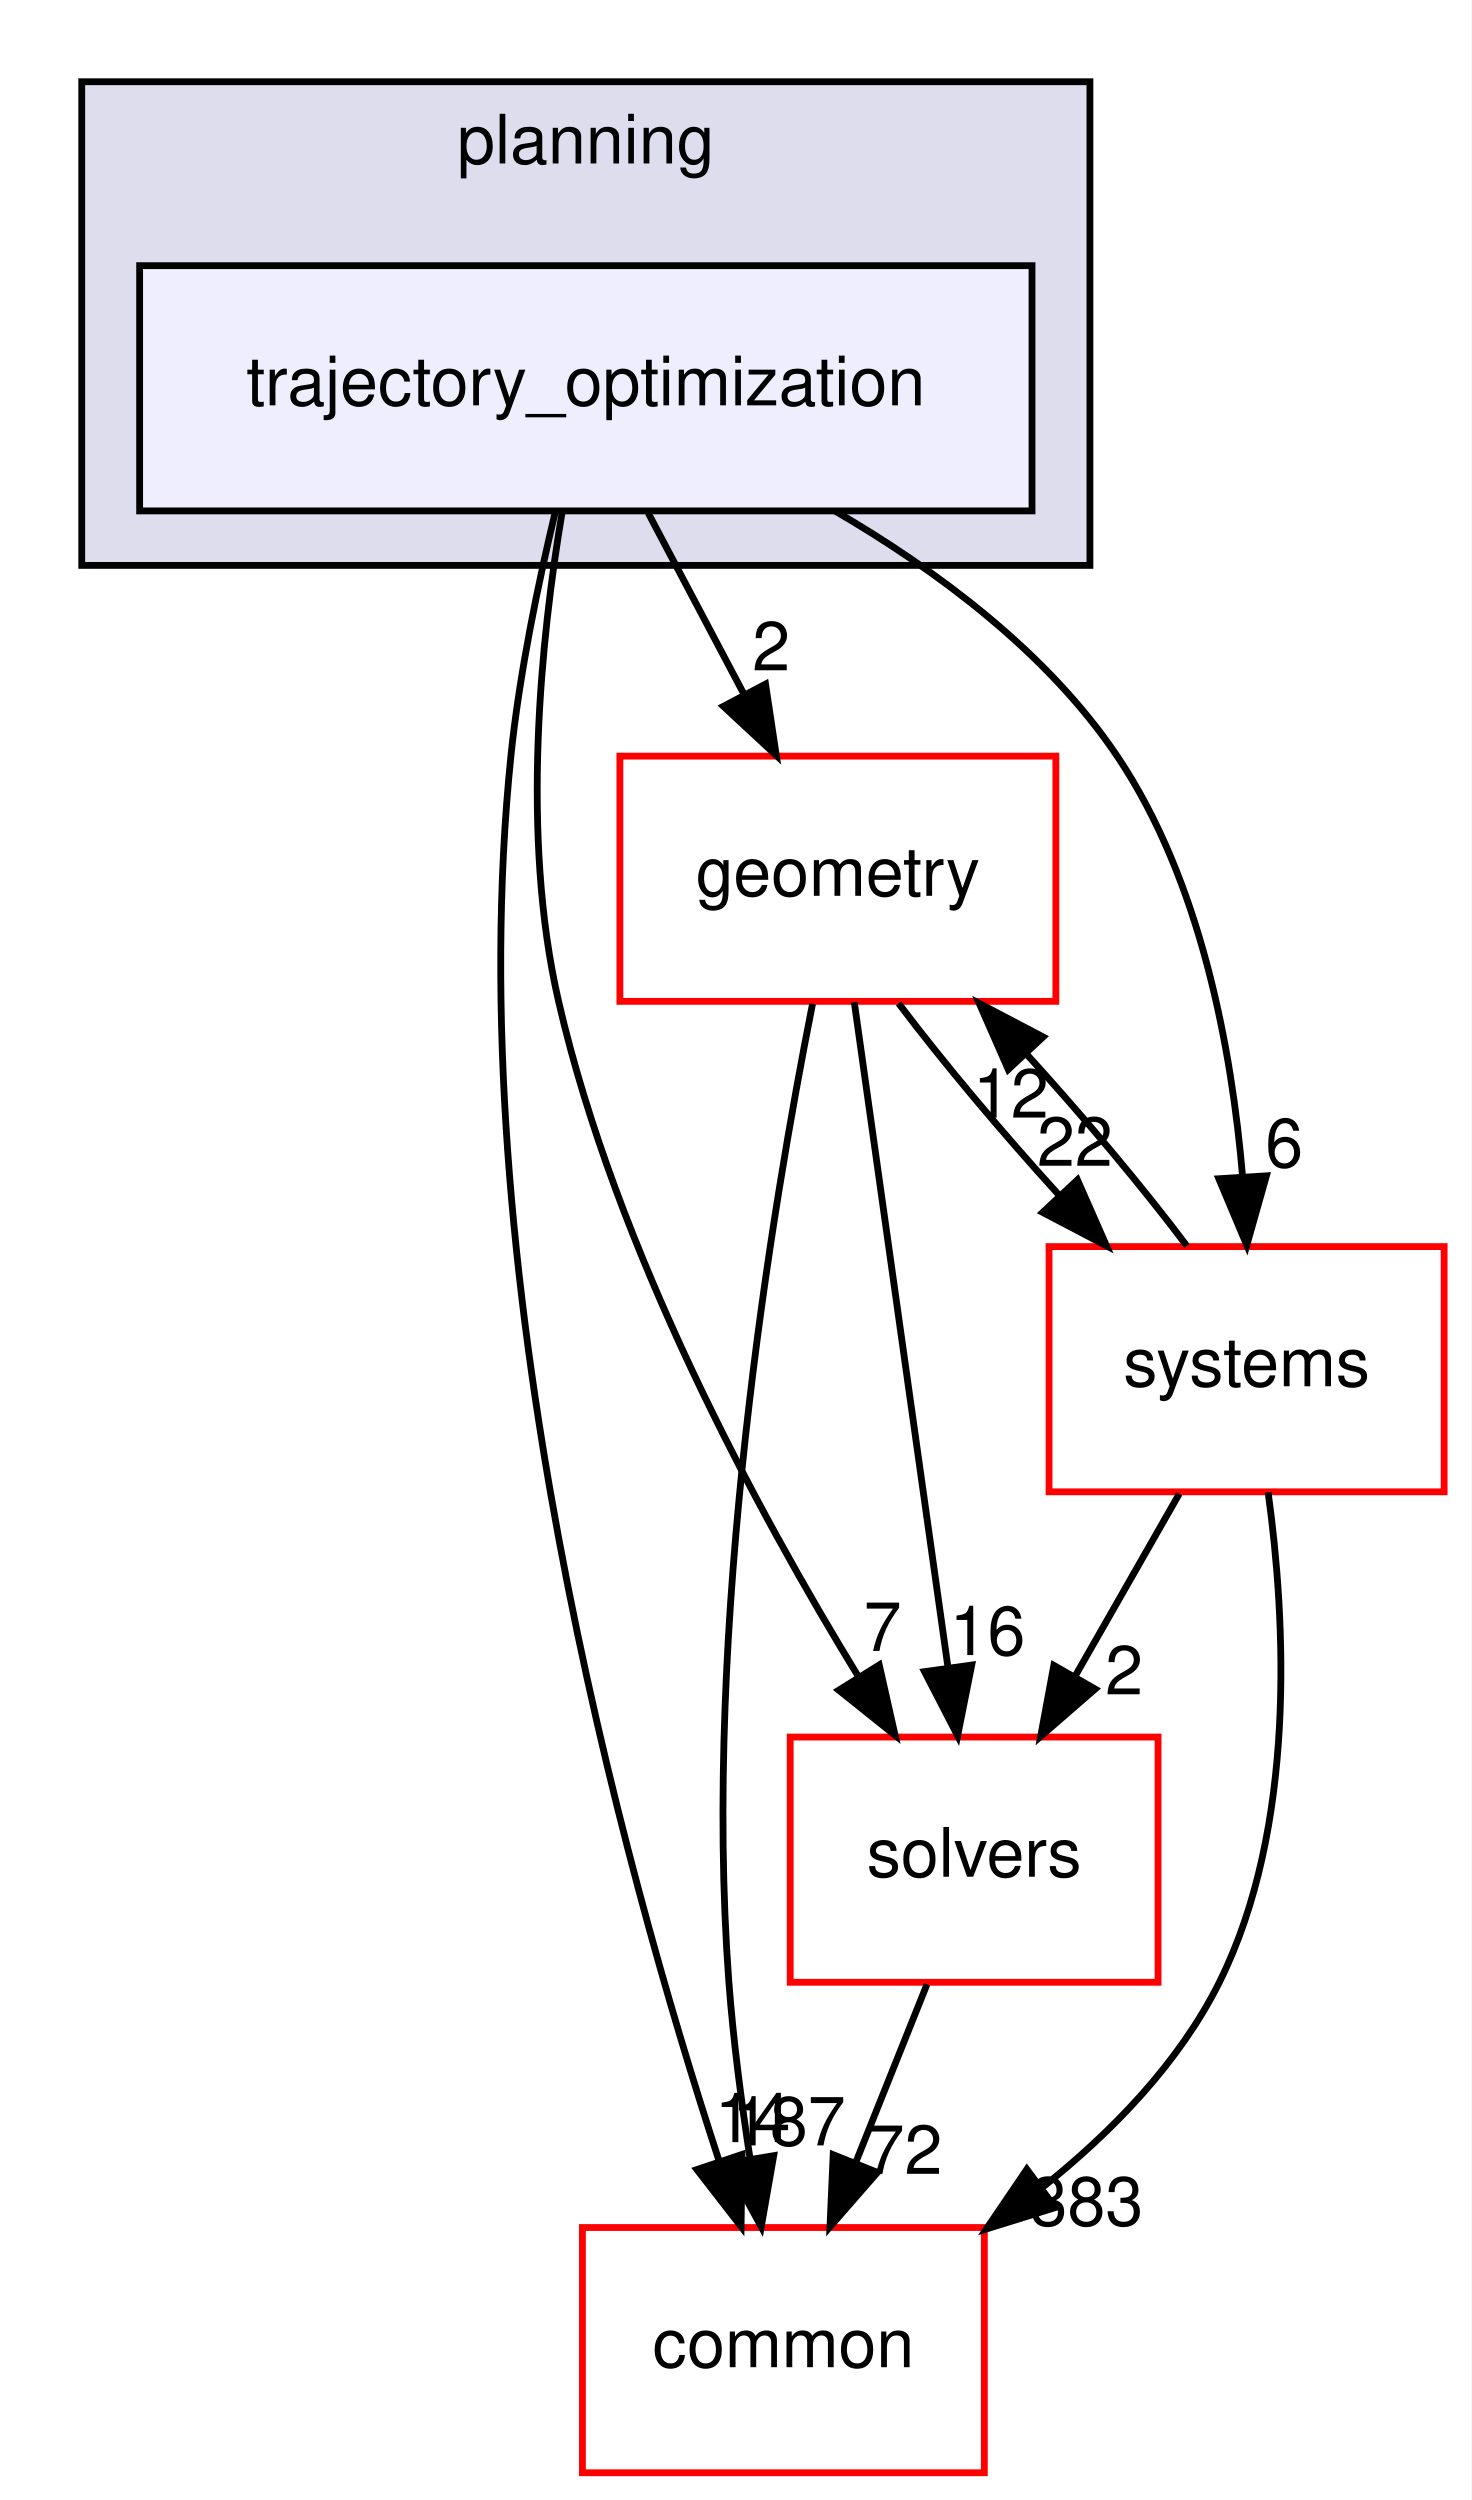
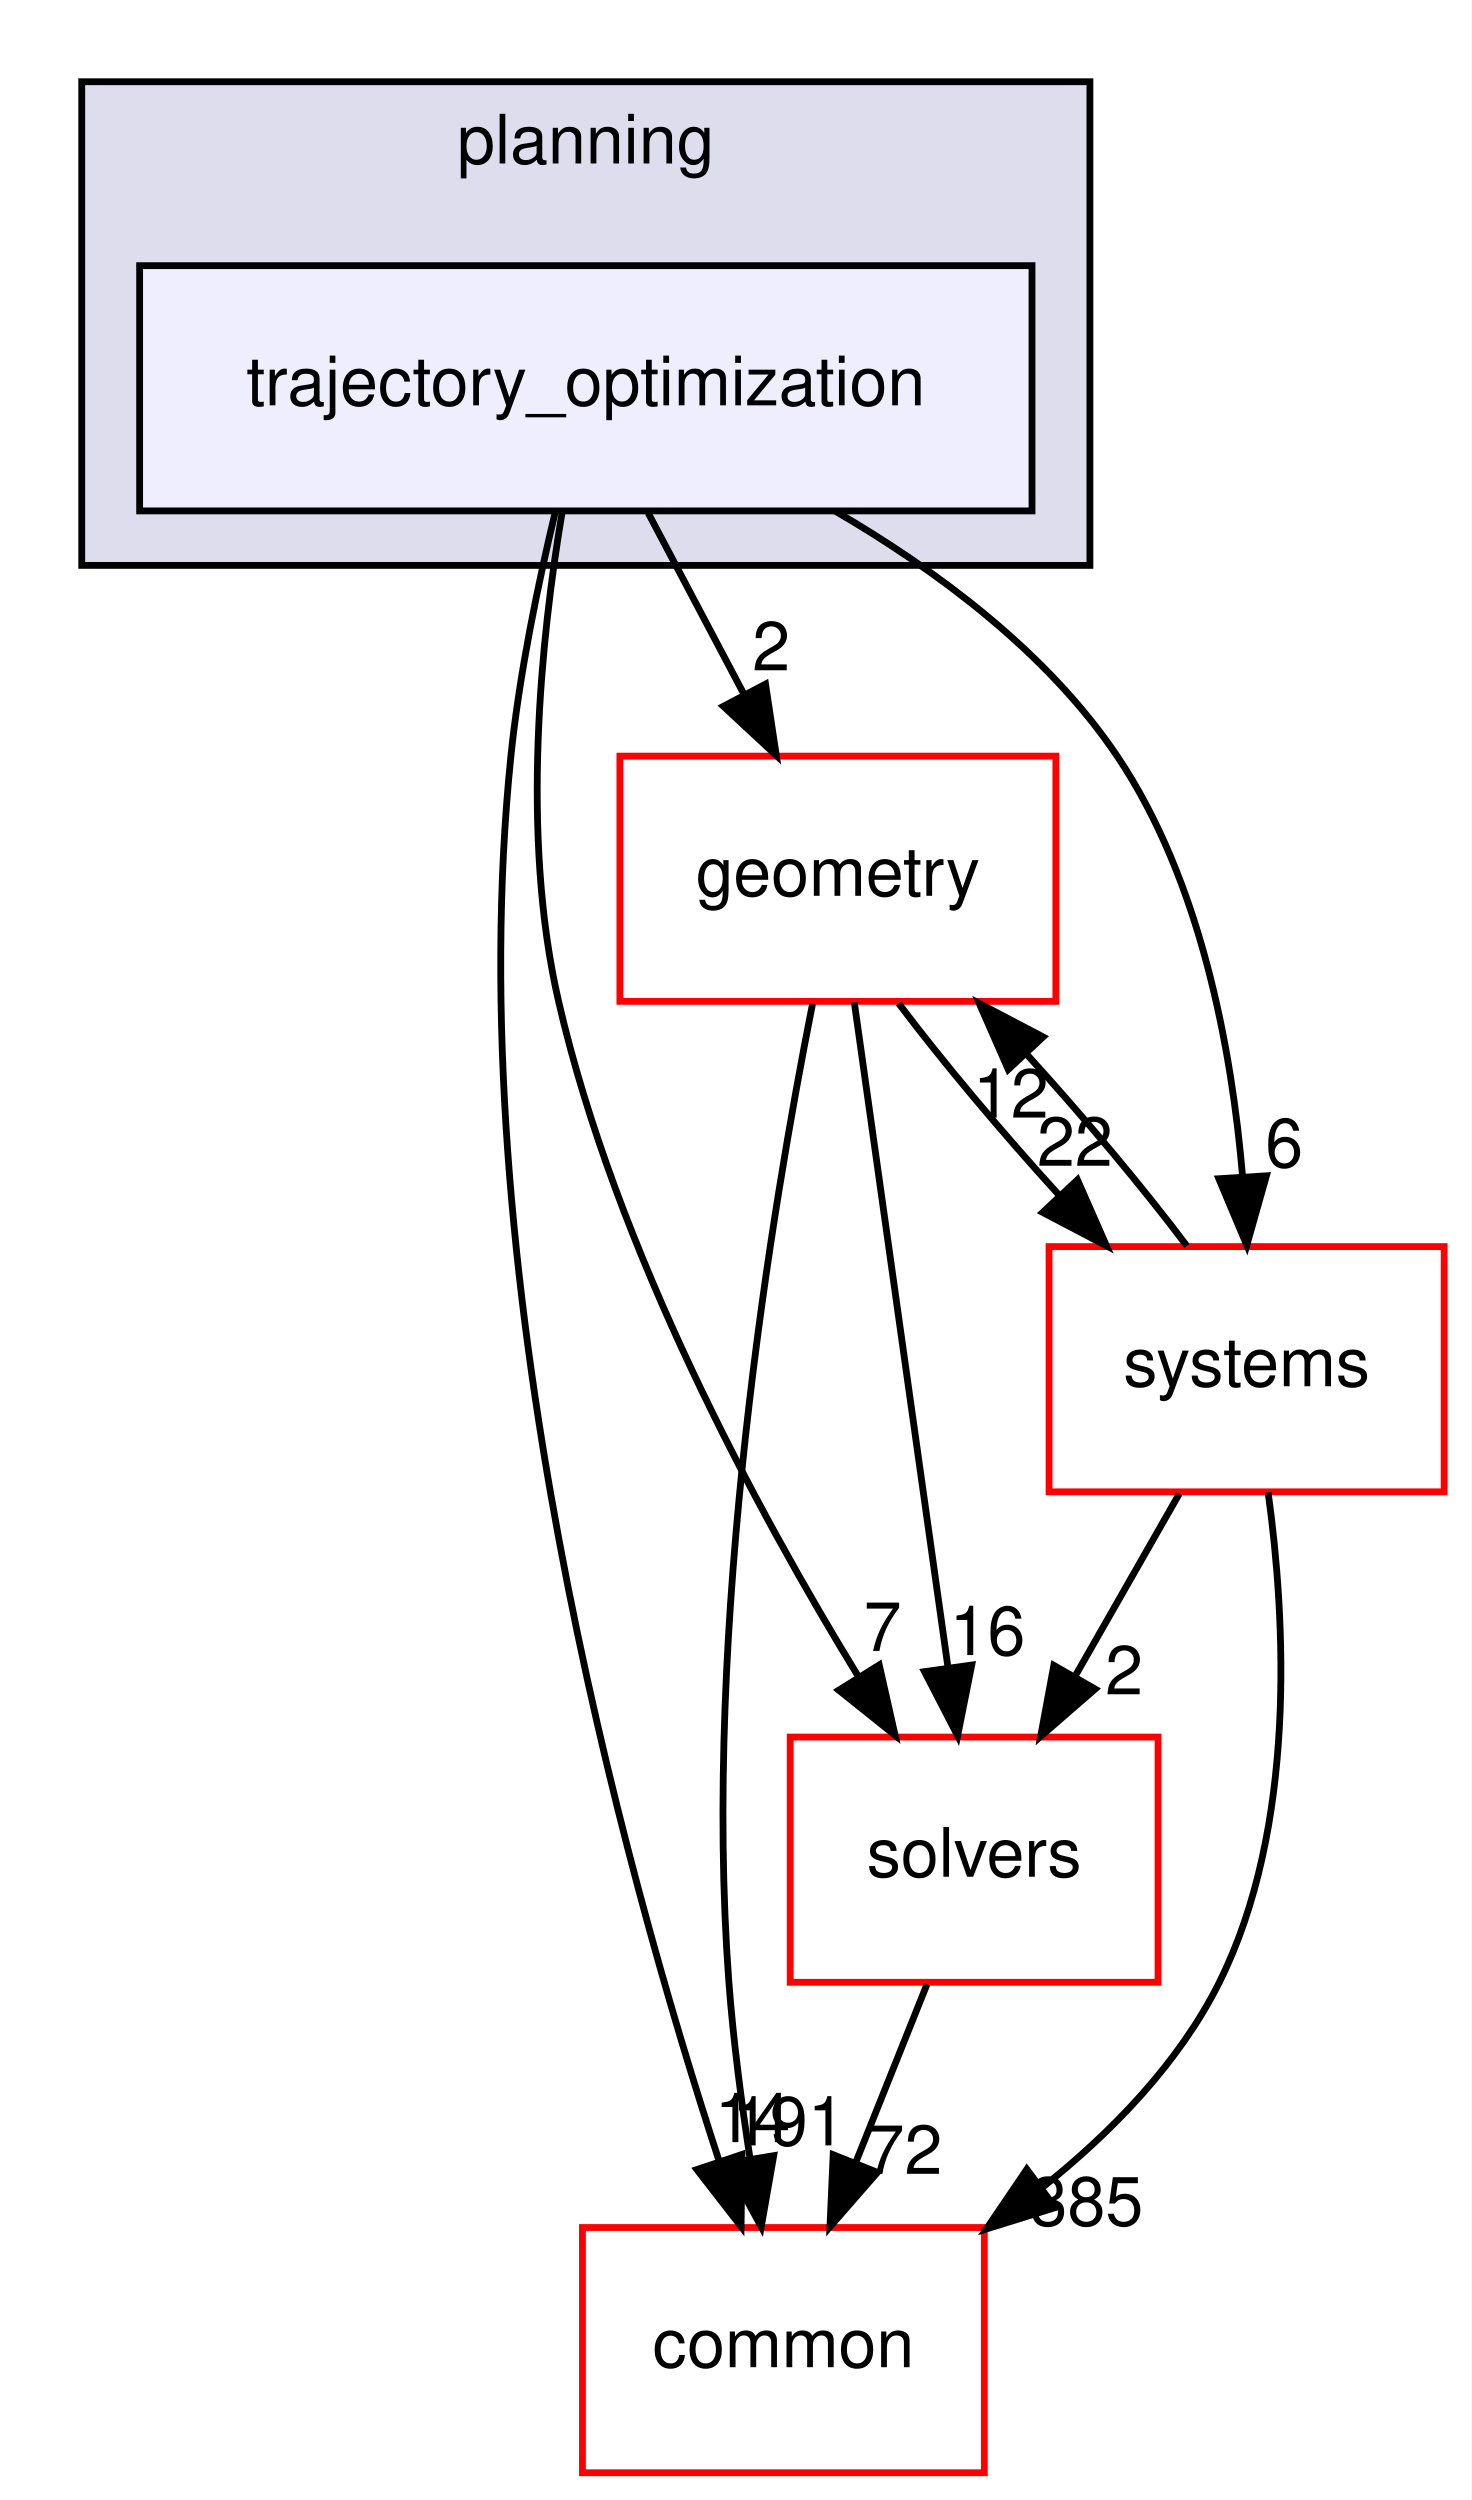
<svg xmlns="http://www.w3.org/2000/svg" xmlns:xlink="http://www.w3.org/1999/xlink" width="216pt" height="367pt" viewBox="0.00 0.00 216.00 367.00">
  <g id="graph0" class="graph" transform="scale(1 1) rotate(0) translate(4 363)">
    <polygon fill="white" stroke="transparent" points="-4,4 -4,-363 212,-363 212,4 -4,4" />
    <g id="clust1" class="cluster">
      <g id="a_clust1">
        <a xlink:href="dir_c1924aea86cc02fece93f366eec781e1.html" target="_top" xlink:title="planning">
          <polygon fill="#ddddee" stroke="black" points="8,-280 8,-351 156,-351 156,-280 8,-280" />
          <text text-anchor="middle" x="82" y="-339" font-family="Helvetica,sans-Serif" font-size="10.00">planning</text>
        </a>
      </g>
    </g>
    <g id="node1" class="node">
      <g id="a_node1">
        <a xlink:href="dir_d3b9c8c863d1cf0f0e483ccaf53b793e.html" target="_top" xlink:title="trajectory_optimization">
          <polygon fill="#eeeeff" stroke="black" points="147.5,-324 16.5,-324 16.5,-288 147.5,-288 147.5,-324" />
          <text text-anchor="middle" x="82" y="-303.5" font-family="Helvetica,sans-Serif" font-size="10.00">trajectory_optimization</text>
        </a>
      </g>
    </g>
    <g id="node2" class="node">
      <g id="a_node2">
        <a xlink:href="dir_c86b501450b8b8b59405c286cb030cc3.html" target="_top" xlink:title="solvers">
          <polygon fill="white" stroke="red" points="166,-108 112,-108 112,-72 166,-72 166,-108" />
          <text text-anchor="middle" x="139" y="-87.5" font-family="Helvetica,sans-Serif" font-size="10.00">solvers</text>
        </a>
      </g>
    </g>
    <g id="edge1" class="edge">
      <path fill="none" stroke="black" d="M78.5,-287.69C75.46,-269.57 72.36,-240.41 78,-216 86.43,-179.49 107.06,-141.31 121.99,-116.91" />
      <polygon fill="black" stroke="black" points="125.07,-118.59 127.4,-108.26 119.13,-114.88 125.07,-118.59" />
      <g id="a_edge1-headlabel">
        <a xlink:href="dir_000093_000094.html" target="_top" xlink:title="7">
          <text text-anchor="middle" x="125.57" y="-120.64" font-family="Helvetica,sans-Serif" font-size="10.00">7</text>
        </a>
      </g>
    </g>
    <g id="node3" class="node">
      <g id="a_node3">
        <a xlink:href="dir_a36da230f0956f48b11c85f7d599788f.html" target="_top" xlink:title="common">
          <polygon fill="white" stroke="red" points="140.5,-36 81.5,-36 81.5,0 140.5,0 140.5,-36" />
          <text text-anchor="middle" x="111" y="-15.5" font-family="Helvetica,sans-Serif" font-size="10.00">common</text>
        </a>
      </g>
    </g>
    <g id="edge2" class="edge">
      <path fill="none" stroke="black" d="M77.54,-287.95C75.06,-277.63 72.25,-264.15 71,-252 63.27,-176.75 87.4,-89.09 101.53,-45.88" />
      <polygon fill="black" stroke="black" points="104.93,-46.73 104.79,-36.14 98.3,-44.51 104.93,-46.73" />
      <g id="a_edge2-headlabel">
        <a xlink:href="dir_000093_000012.html" target="_top" xlink:title="14">
          <text text-anchor="middle" x="106.48" y="-48.54" font-family="Helvetica,sans-Serif" font-size="10.00">14</text>
        </a>
      </g>
    </g>
    <g id="node4" class="node">
      <g id="a_node4">
        <a xlink:href="dir_d739e095b49d8b72164589d00310017d.html" target="_top" xlink:title="geometry">
          <polygon fill="white" stroke="red" points="151,-252 87,-252 87,-216 151,-216 151,-252" />
          <text text-anchor="middle" x="119" y="-231.5" font-family="Helvetica,sans-Serif" font-size="10.00">geometry</text>
        </a>
      </g>
    </g>
    <g id="edge3" class="edge">
      <path fill="none" stroke="black" d="M91.15,-287.7C95.4,-279.64 100.56,-269.89 105.27,-260.98" />
      <polygon fill="black" stroke="black" points="108.38,-262.58 109.96,-252.1 102.19,-259.31 108.38,-262.58" />
      <g id="a_edge3-headlabel">
        <a xlink:href="dir_000093_000048.html" target="_top" xlink:title="2">
          <text text-anchor="middle" x="109.21" y="-264.59" font-family="Helvetica,sans-Serif" font-size="10.00">2</text>
        </a>
      </g>
    </g>
    <g id="node5" class="node">
      <g id="a_node5">
        <a xlink:href="dir_b7a0e33b407baa23d8a077e33033c988.html" target="_top" xlink:title="systems">
          <polygon fill="white" stroke="red" points="208,-180 150,-180 150,-144 208,-144 208,-180" />
          <text text-anchor="middle" x="179" y="-159.5" font-family="Helvetica,sans-Serif" font-size="10.00">systems</text>
        </a>
      </g>
    </g>
    <g id="edge4" class="edge">
      <path fill="none" stroke="black" d="M118.56,-288C133.56,-279.26 149.77,-267.21 160,-252 172.29,-233.72 176.83,-208.96 178.42,-190.19" />
      <polygon fill="black" stroke="black" points="181.91,-190.39 179.03,-180.2 174.92,-189.96 181.91,-190.39" />
      <g id="a_edge4-headlabel">
        <a xlink:href="dir_000093_000096.html" target="_top" xlink:title="6">
          <text text-anchor="middle" x="184.52" y="-191.66" font-family="Helvetica,sans-Serif" font-size="10.00">6</text>
        </a>
      </g>
    </g>
    <g id="edge5" class="edge">
      <path fill="none" stroke="black" d="M132.08,-71.7C128.93,-63.81 125.12,-54.3 121.62,-45.55" />
      <polygon fill="black" stroke="black" points="124.81,-44.09 117.84,-36.1 118.31,-46.69 124.81,-44.09" />
      <g id="a_edge5-headlabel">
        <a xlink:href="dir_000094_000012.html" target="_top" xlink:title="72">
          <text text-anchor="middle" x="128.78" y="-43.87" font-family="Helvetica,sans-Serif" font-size="10.00">72</text>
        </a>
      </g>
    </g>
    <g id="edge6" class="edge">
      <path fill="none" stroke="black" d="M121.41,-215.87C124.82,-191.67 131.08,-147.21 135.14,-118.39" />
      <polygon fill="black" stroke="black" points="138.65,-118.58 136.58,-108.19 131.72,-117.6 138.65,-118.58" />
      <g id="a_edge6-headlabel">
        <a xlink:href="dir_000048_000094.html" target="_top" xlink:title="16">
          <text text-anchor="middle" x="140.96" y="-120.04" font-family="Helvetica,sans-Serif" font-size="10.00">16</text>
        </a>
      </g>
    </g>
    <g id="edge7" class="edge">
      <path fill="none" stroke="black" d="M115.28,-215.63C109.42,-186.14 99.07,-124.38 103,-72 103.64,-63.52 104.84,-54.34 106.12,-46.04" />
      <polygon fill="black" stroke="black" points="109.58,-46.55 107.75,-36.11 102.68,-45.41 109.58,-46.55" />
      <g id="a_edge7-headlabel">
-         <a xlink:href="dir_000048_000012.html" target="_top" xlink:title="187">
-           <text text-anchor="middle" x="111.8" y="-48.05" font-family="Helvetica,sans-Serif" font-size="10.00">187</text>
+         <a xlink:href="dir_000048_000012.html" target="_top" xlink:title="191">
+           <text text-anchor="middle" x="111.8" y="-48.05" font-family="Helvetica,sans-Serif" font-size="10.00">191</text>
        </a>
      </g>
    </g>
    <g id="edge8" class="edge">
      <path fill="none" stroke="black" d="M127.92,-215.7C134.31,-207.22 143,-196.86 151.45,-187.58" />
      <polygon fill="black" stroke="black" points="154.17,-189.8 158.44,-180.1 149.06,-185.02 154.17,-189.8" />
      <g id="a_edge8-headlabel">
        <a xlink:href="dir_000048_000096.html" target="_top" xlink:title="22">
          <text text-anchor="middle" x="153.79" y="-191.86" font-family="Helvetica,sans-Serif" font-size="10.00">22</text>
        </a>
      </g>
    </g>
    <g id="edge9" class="edge">
      <path fill="none" stroke="black" d="M169.11,-143.7C164.51,-135.64 158.94,-125.89 153.85,-116.98" />
      <polygon fill="black" stroke="black" points="156.77,-115.05 148.77,-108.1 150.7,-118.52 156.77,-115.05" />
      <g id="a_edge9-headlabel">
        <a xlink:href="dir_000096_000094.html" target="_top" xlink:title="2">
          <text text-anchor="middle" x="161.02" y="-114.26" font-family="Helvetica,sans-Serif" font-size="10.00">2</text>
        </a>
      </g>
    </g>
    <g id="edge10" class="edge">
      <path fill="none" stroke="black" d="M182.16,-143.92C184.75,-125.21 186.38,-94.84 175,-72 169.11,-60.18 159.26,-50.04 149.02,-41.88" />
      <polygon fill="black" stroke="black" points="150.91,-38.93 140.79,-35.78 146.74,-44.55 150.91,-38.93" />
      <g id="a_edge10-headlabel">
-         <a xlink:href="dir_000096_000012.html" target="_top" xlink:title="383">
-           <text text-anchor="middle" x="155.49" y="-36.29" font-family="Helvetica,sans-Serif" font-size="10.00">383</text>
+         <a xlink:href="dir_000096_000012.html" target="_top" xlink:title="385">
+           <text text-anchor="middle" x="155.49" y="-36.29" font-family="Helvetica,sans-Serif" font-size="10.00">385</text>
        </a>
      </g>
    </g>
    <g id="edge11" class="edge">
      <path fill="none" stroke="black" d="M170.23,-180.1C163.88,-188.55 155.21,-198.9 146.75,-208.2" />
      <polygon fill="black" stroke="black" points="144.01,-206 139.75,-215.7 149.13,-210.78 144.01,-206" />
      <g id="a_edge11-headlabel">
        <a xlink:href="dir_000096_000048.html" target="_top" xlink:title="12">
          <text text-anchor="middle" x="144.39" y="-198.93" font-family="Helvetica,sans-Serif" font-size="10.00">12</text>
        </a>
      </g>
    </g>
  </g>
</svg>
